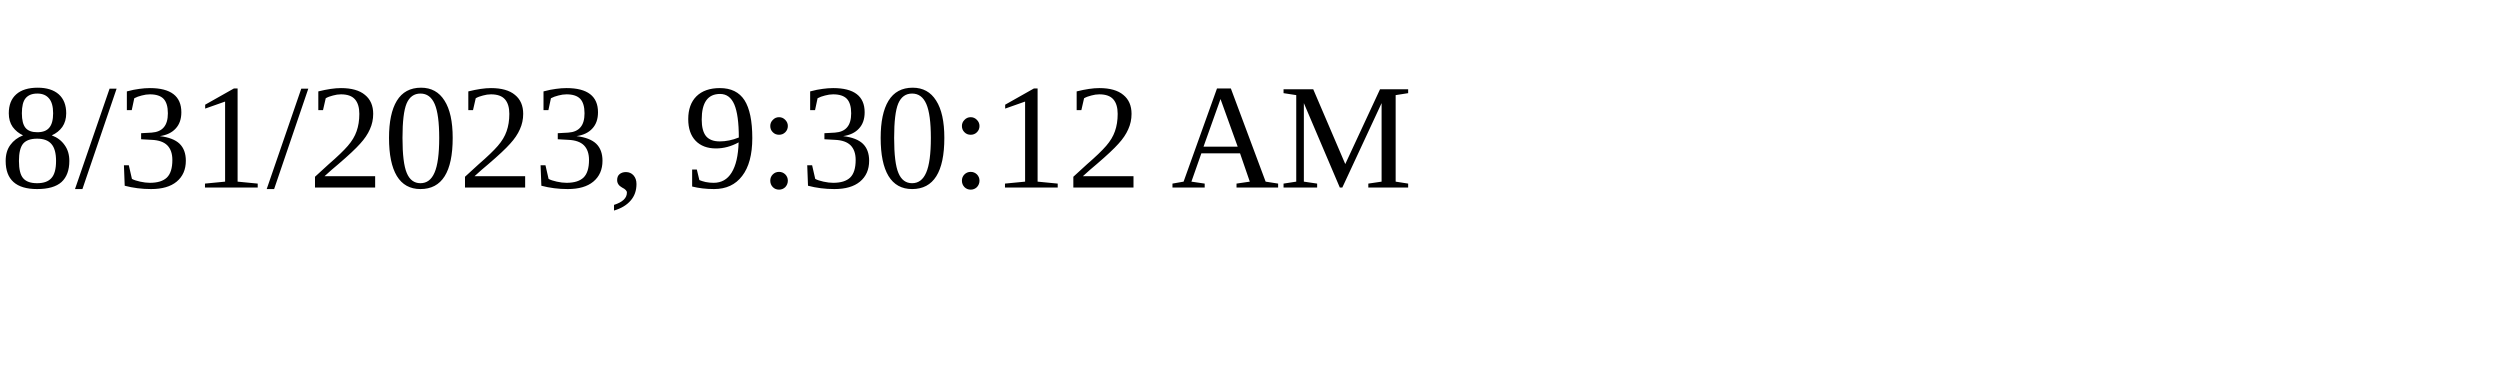
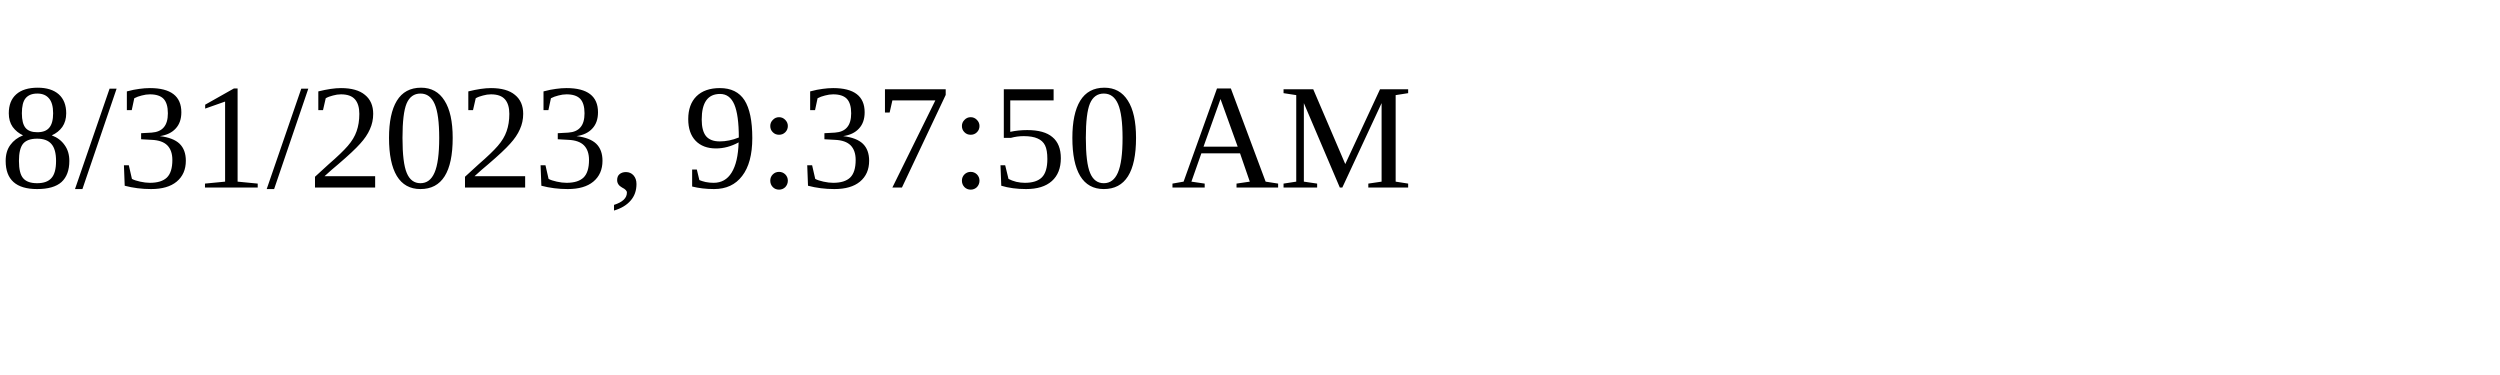
<svg xmlns="http://www.w3.org/2000/svg" height="30" width="200">
-   <text x="0" y="15">8/31/2023, 9:30:12 AM</text>
+   <text x="0" y="15">8/31/2023, 9:37:50 AM</text>
</svg>
